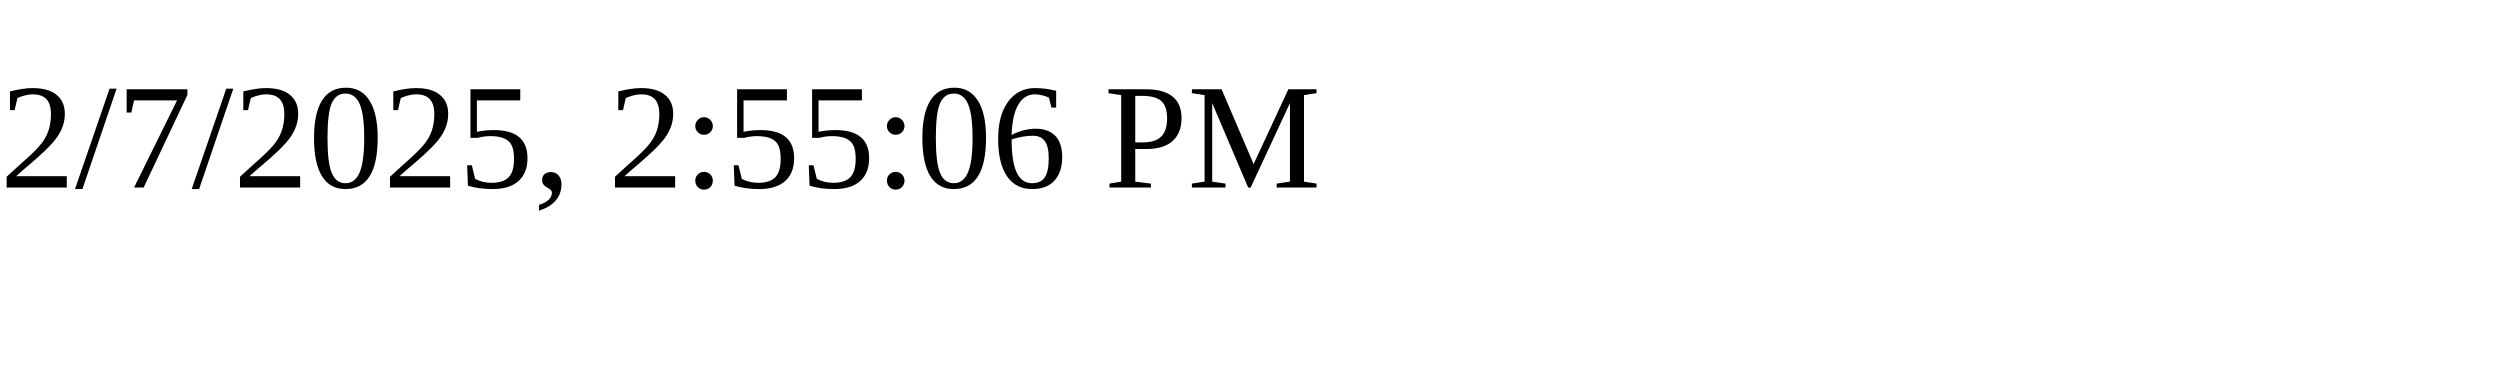
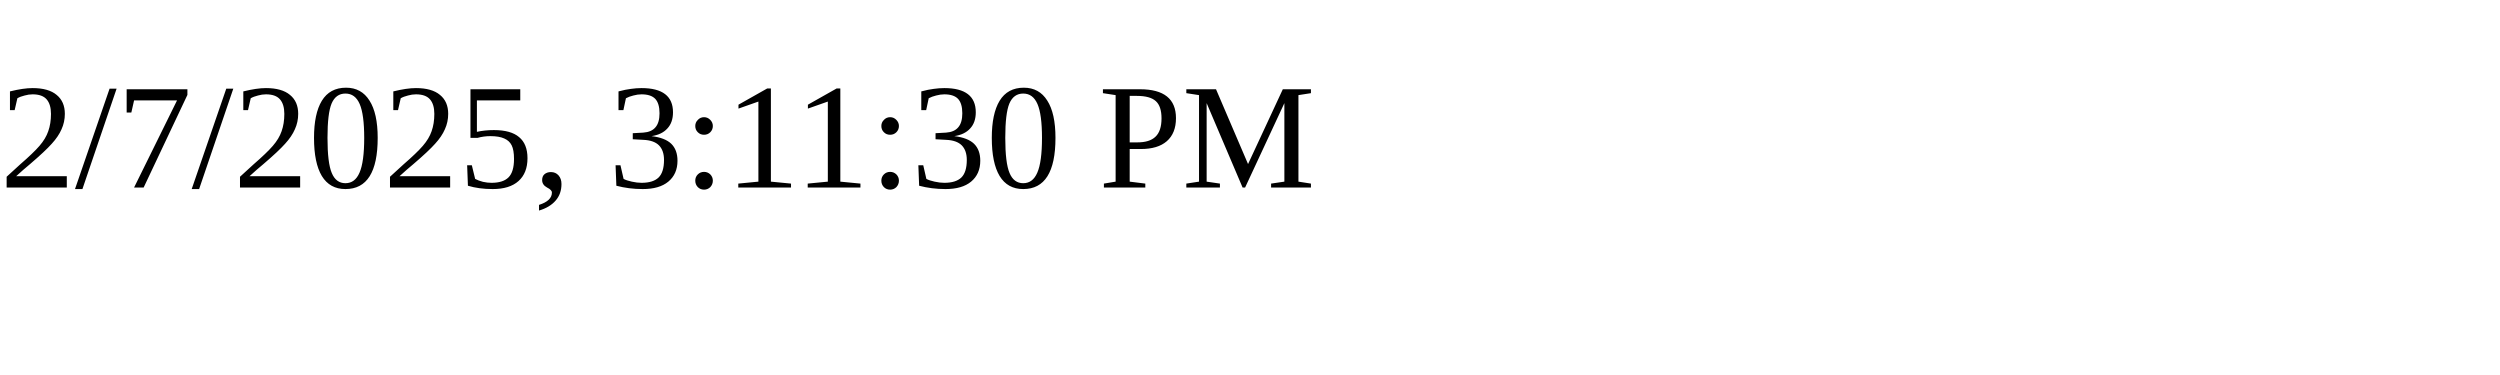
<svg xmlns="http://www.w3.org/2000/svg" height="30" width="200">
-   <text x="0" y="15">2/7/2025, 2:55:06 PM</text>
+   <text x="0" y="15">2/7/2025, 3:11:30 PM</text>
</svg>
